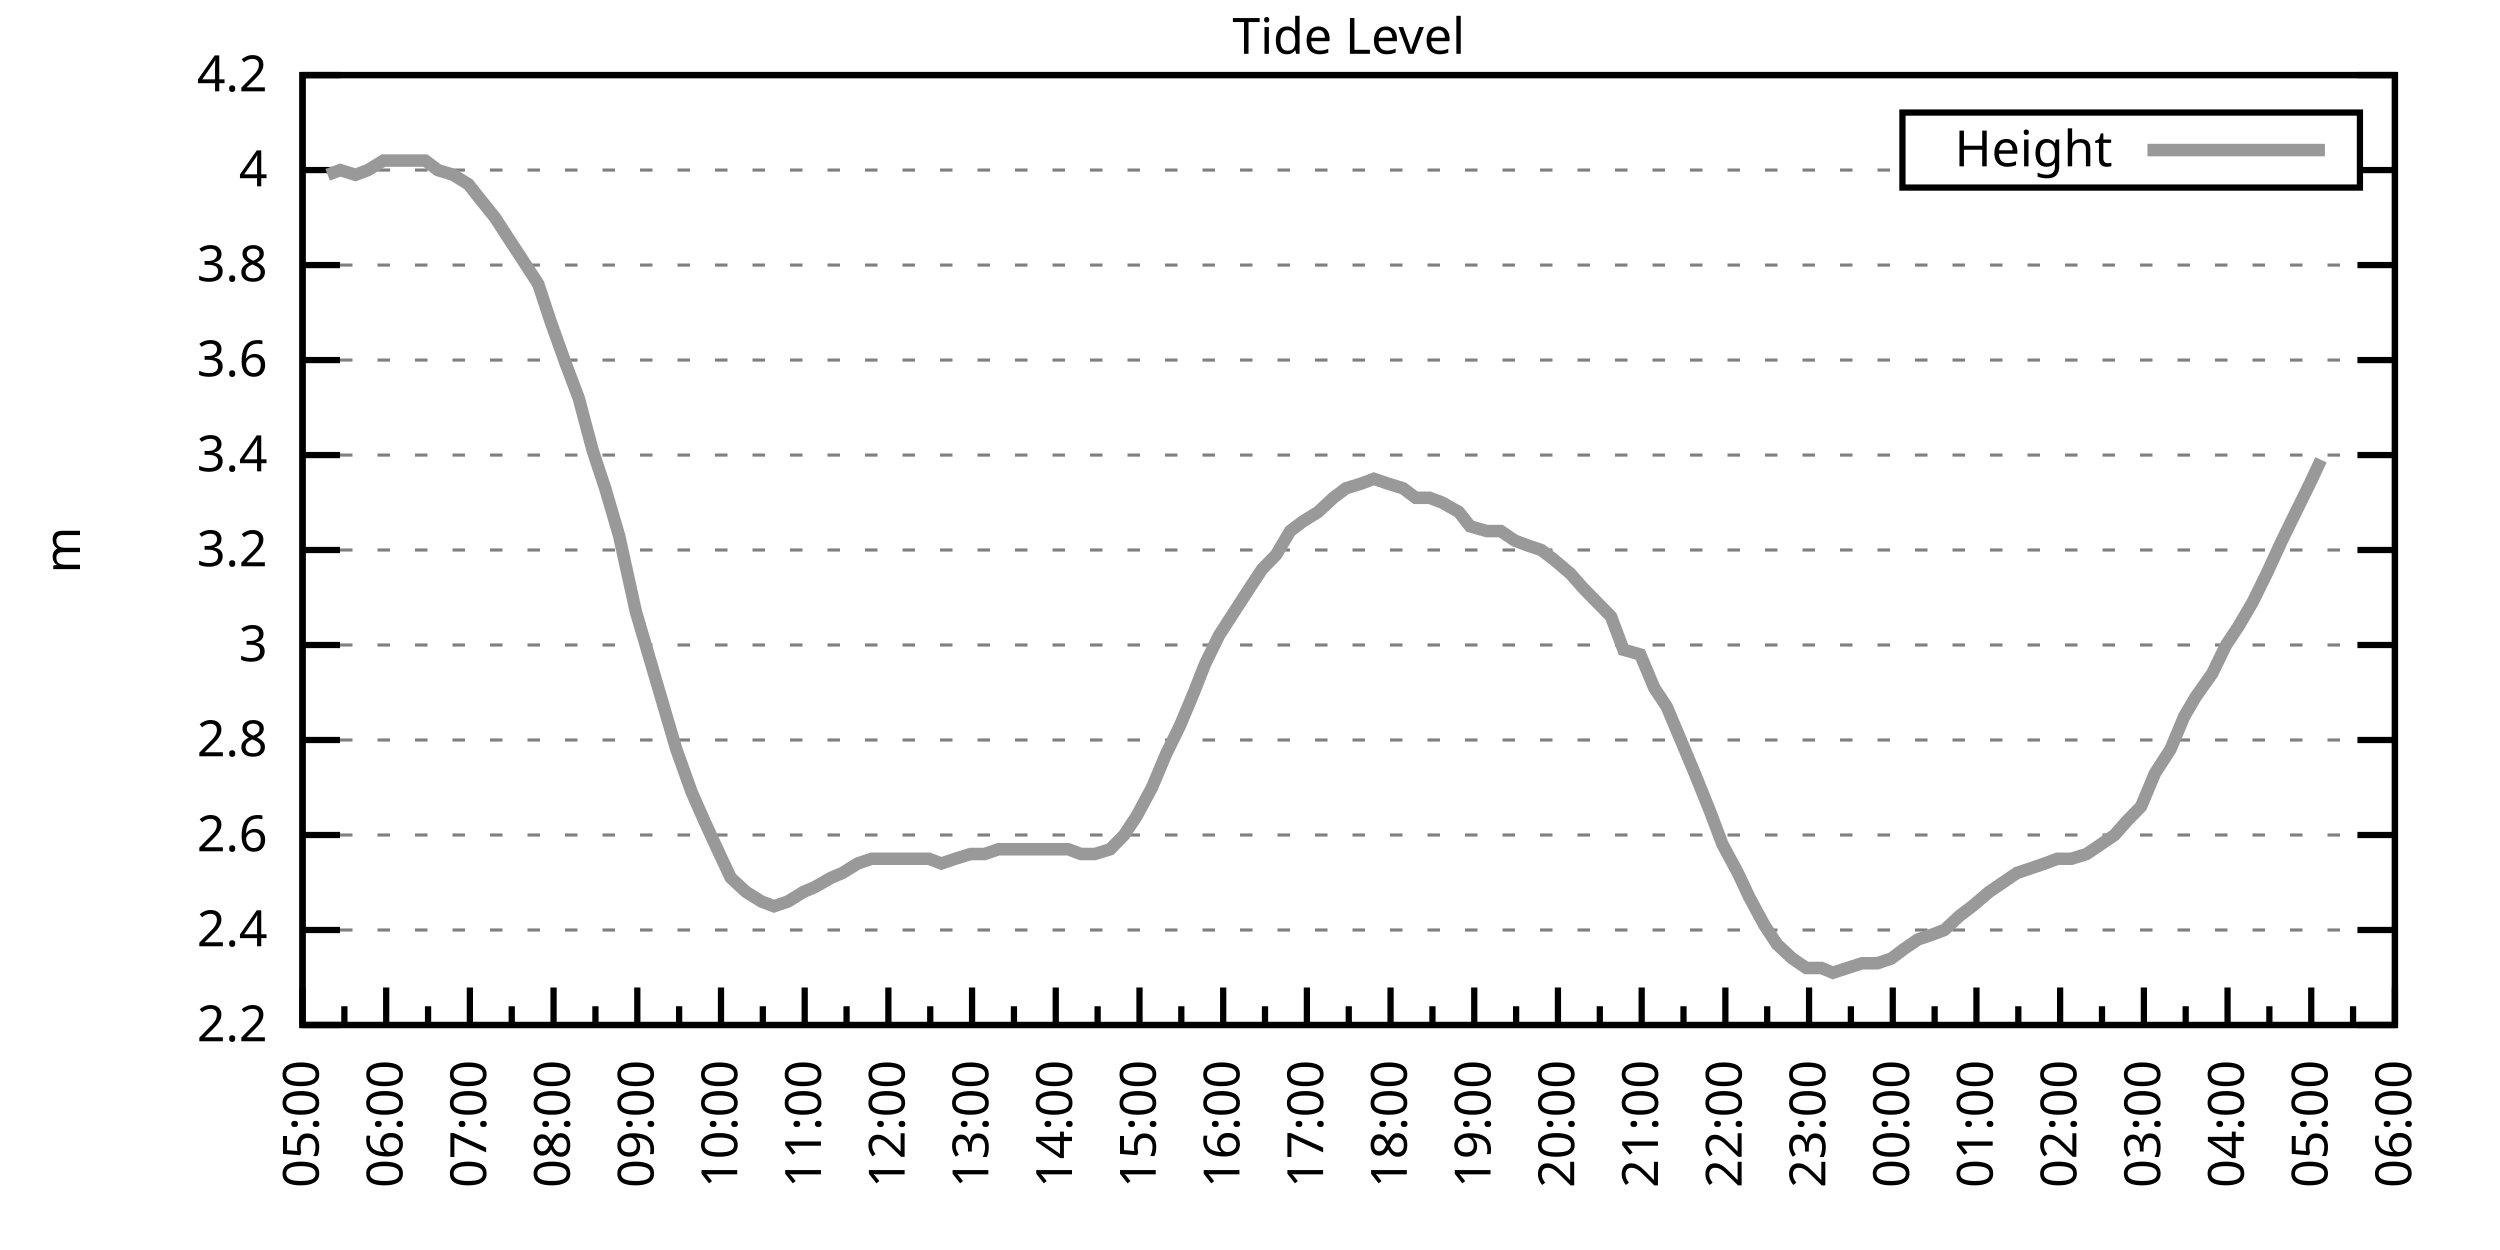
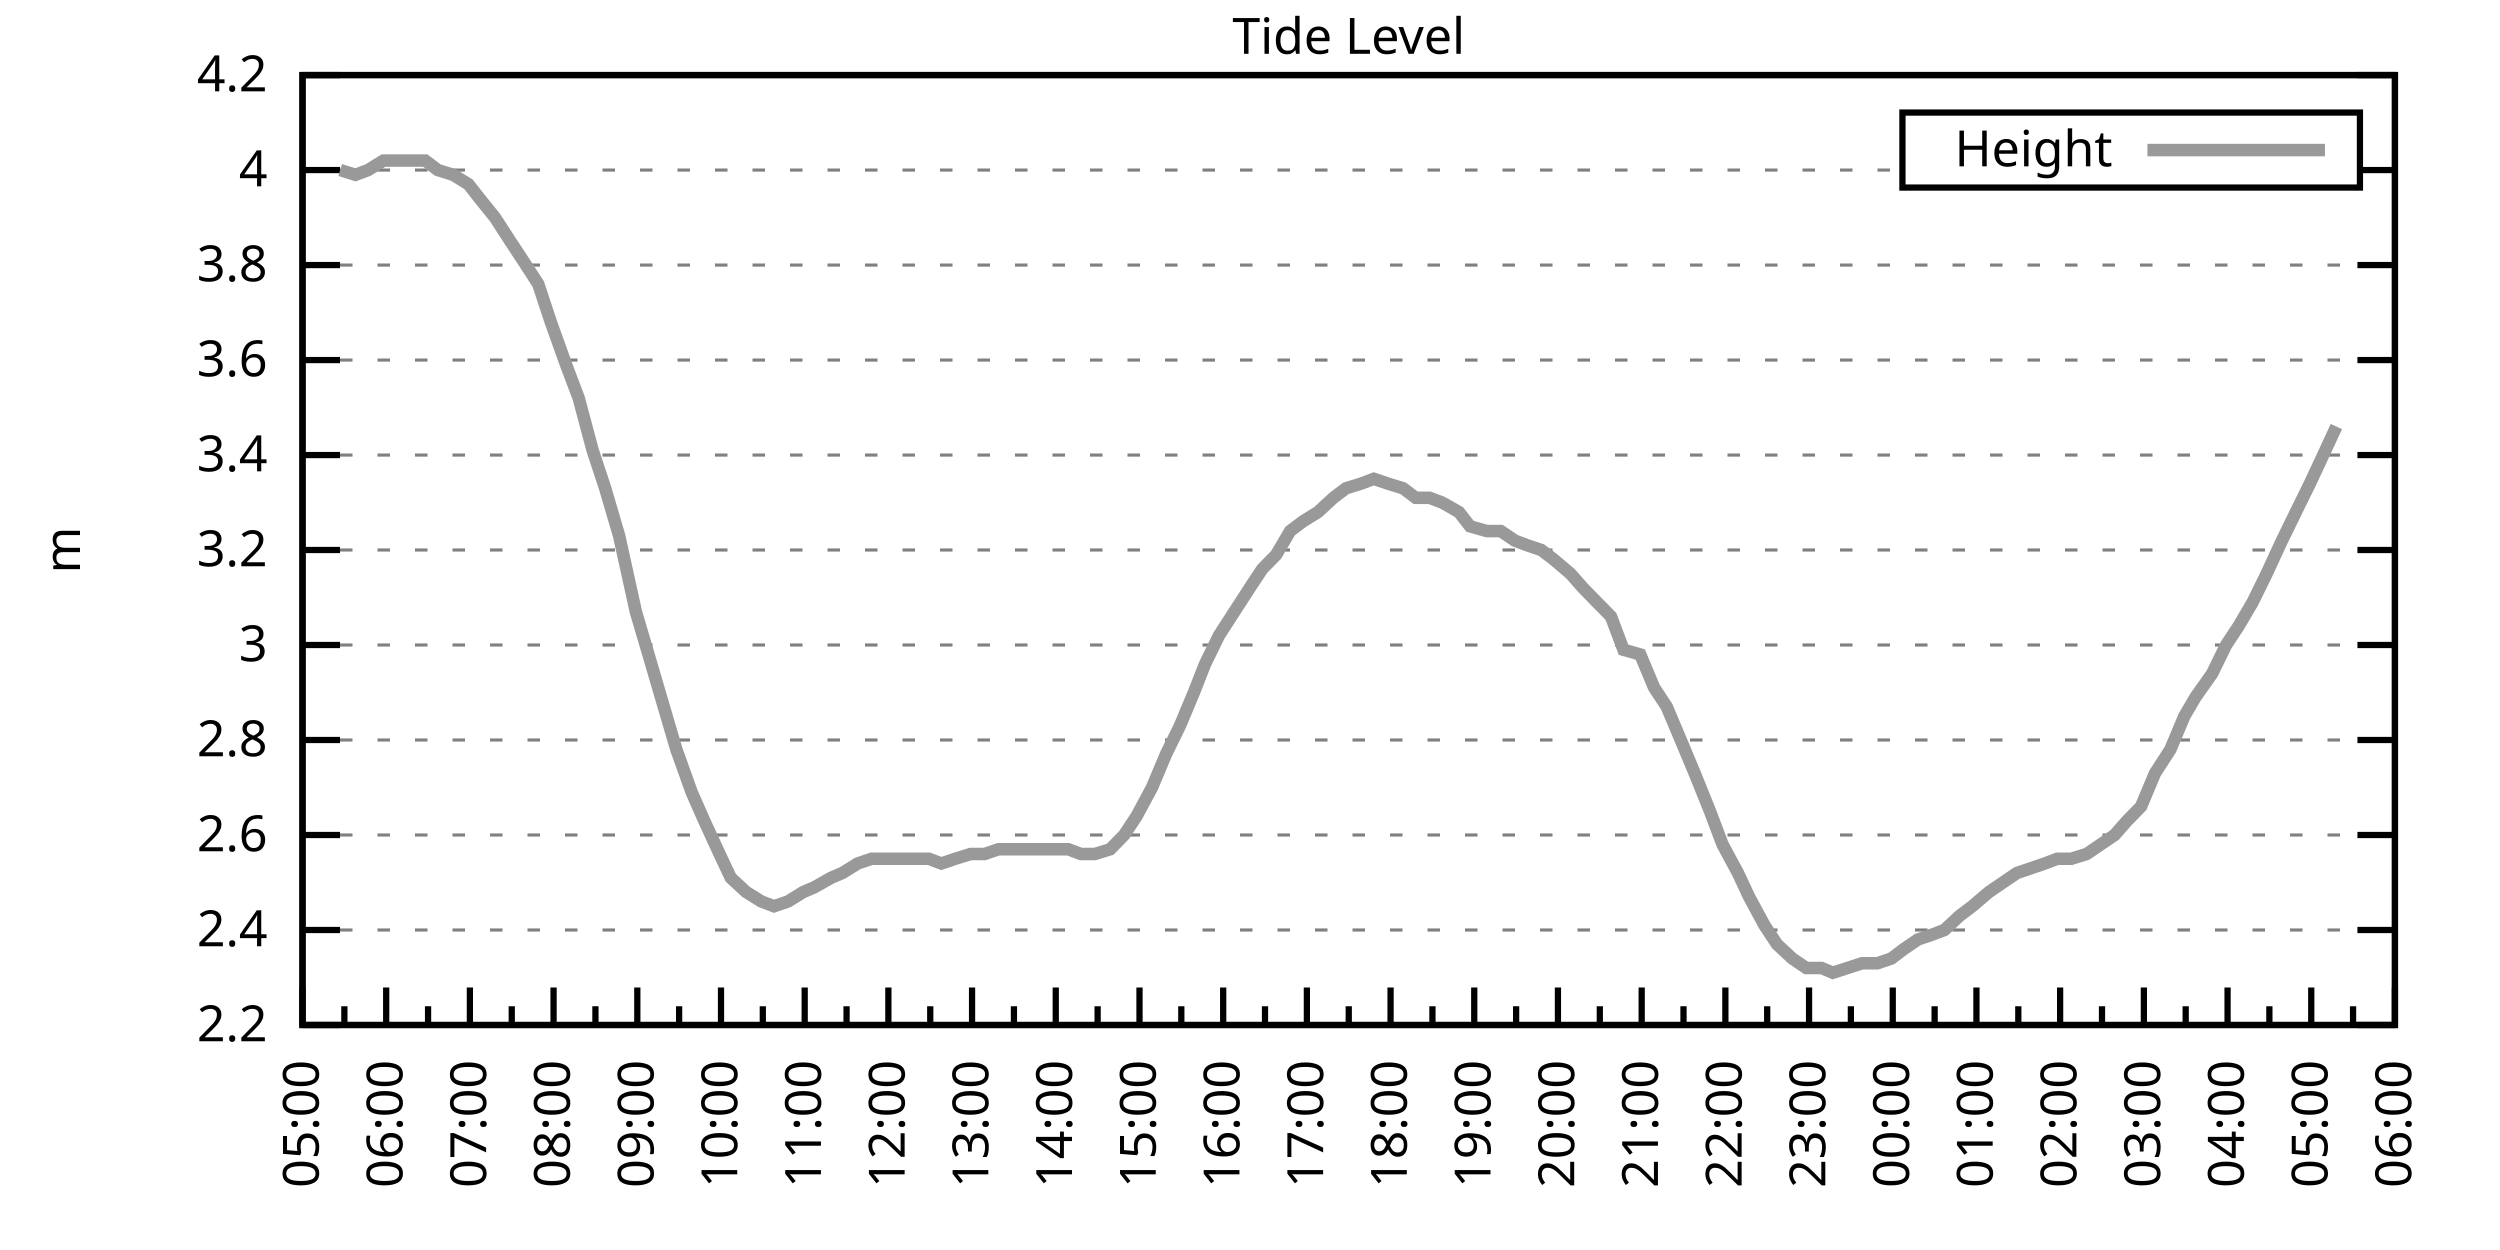
<svg xmlns="http://www.w3.org/2000/svg" xmlns:xlink="http://www.w3.org/1999/xlink" width="400" height="200" viewBox="0 0 400 200">
  <g id="gnuplot_canvas">
    <rect x="0" y="0" width="400" height="200" fill="none" />
    <defs>
      <circle id="gpDot" r="0.5" stroke-width="0.5" stroke="currentColor" />
      <path id="gpPt0" stroke-width="0.333" stroke="currentColor" d="M-1,0 h2 M0,-1 v2" />
      <path id="gpPt1" stroke-width="0.333" stroke="currentColor" d="M-1,-1 L1,1 M1,-1 L-1,1" />
      <path id="gpPt2" stroke-width="0.333" stroke="currentColor" d="M-1,0 L1,0 M0,-1 L0,1 M-1,-1 L1,1 M-1,1 L1,-1" />
      <rect id="gpPt3" stroke-width="0.333" stroke="currentColor" x="-1" y="-1" width="2" height="2" />
      <rect id="gpPt4" stroke-width="0.333" stroke="currentColor" fill="currentColor" x="-1" y="-1" width="2" height="2" />
      <circle id="gpPt5" stroke-width="0.333" stroke="currentColor" cx="0" cy="0" r="1" />
      <use xlink:href="#gpPt5" id="gpPt6" fill="currentColor" stroke="none" />
      <path id="gpPt7" stroke-width="0.333" stroke="currentColor" d="M0,-1.33 L-1.33,0.67 L1.33,0.67 z" />
      <use xlink:href="#gpPt7" id="gpPt8" fill="currentColor" stroke="none" />
      <use xlink:href="#gpPt7" id="gpPt9" stroke="currentColor" transform="rotate(180)" />
      <use xlink:href="#gpPt9" id="gpPt10" fill="currentColor" stroke="none" />
      <use xlink:href="#gpPt3" id="gpPt11" stroke="currentColor" transform="rotate(45)" />
      <use xlink:href="#gpPt11" id="gpPt12" fill="currentColor" stroke="none" />
      <path id="gpPt13" stroke-width="0.333" stroke="currentColor" d="M0,1.330 L1.265,0.411 L0.782,-1.067 L-0.782,-1.076 L-1.265,0.411 z" />
      <use xlink:href="#gpPt13" id="gpPt14" fill="currentColor" stroke="none" />
      <filter id="textbox" filterUnits="objectBoundingBox" x="0" y="0" height="1" width="1">
        <feFlood flood-color="white" flood-opacity="1" result="bgnd" />
        <feComposite in="SourceGraphic" in2="bgnd" operator="atop" />
      </filter>
      <filter id="greybox" filterUnits="objectBoundingBox" x="0" y="0" height="1" width="1">
        <feFlood flood-color="lightgrey" flood-opacity="1" result="grey" />
        <feComposite in="SourceGraphic" in2="grey" operator="atop" />
      </filter>
    </defs>
    <g fill="none" color="white" stroke="currentColor" stroke-width="1.00" stroke-linecap="butt" stroke-linejoin="miter">
</g>
    <g fill="none" color="black" stroke="currentColor" stroke-width="1.00" stroke-linecap="butt" stroke-linejoin="miter">
      <g stroke="none" shape-rendering="crispEdges">
        <polygon fill="rgb(255, 255, 255)" points="48.40,164.00 383.18,164.00 383.18,12.02 48.40,12.02 " />
      </g>
    </g>
    <g fill="none" color="black" stroke="currentColor" stroke-width="1.00" stroke-linecap="butt" stroke-linejoin="miter">
</g>
    <g fill="none" color="black" stroke="black" stroke-width="0.50" stroke-linecap="butt" stroke-linejoin="miter">
</g>
    <g fill="none" color="gray" stroke="currentColor" stroke-width="0.50" stroke-linecap="butt" stroke-linejoin="miter">
      <path stroke="gray" stroke-dasharray="2,4" class="gridline" d="M48.40,164.00 L383.19,164.00  " />
    </g>
    <g fill="none" color="gray" stroke="gray" stroke-width="1.00" stroke-linecap="butt" stroke-linejoin="miter">
</g>
    <g fill="none" color="black" stroke="currentColor" stroke-width="1.00" stroke-linecap="butt" stroke-linejoin="miter">
      <path stroke="black" d="M48.40,164.00 L54.40,164.00 M383.19,164.00 L377.19,164.00  " />
      <g transform="translate(42.80,166.60)" stroke="none" fill="black" font-family="Sans" font-size="8.00" text-anchor="end">
        <text>
          <tspan font-family="Sans"> 2.2</tspan>
        </text>
      </g>
    </g>
    <g fill="none" color="black" stroke="currentColor" stroke-width="1.00" stroke-linecap="butt" stroke-linejoin="miter">
</g>
    <g fill="none" color="black" stroke="black" stroke-width="0.50" stroke-linecap="butt" stroke-linejoin="miter">
</g>
    <g fill="none" color="gray" stroke="currentColor" stroke-width="0.50" stroke-linecap="butt" stroke-linejoin="miter">
      <path stroke="gray" stroke-dasharray="2,4" class="gridline" d="M48.40,148.80 L383.19,148.80  " />
    </g>
    <g fill="none" color="gray" stroke="gray" stroke-width="1.00" stroke-linecap="butt" stroke-linejoin="miter">
</g>
    <g fill="none" color="black" stroke="currentColor" stroke-width="1.00" stroke-linecap="butt" stroke-linejoin="miter">
      <path stroke="black" d="M48.40,148.80 L54.40,148.80 M383.19,148.80 L377.19,148.80  " />
      <g transform="translate(42.80,151.40)" stroke="none" fill="black" font-family="Sans" font-size="8.00" text-anchor="end">
        <text>
          <tspan font-family="Sans"> 2.4</tspan>
        </text>
      </g>
    </g>
    <g fill="none" color="black" stroke="currentColor" stroke-width="1.00" stroke-linecap="butt" stroke-linejoin="miter">
</g>
    <g fill="none" color="black" stroke="black" stroke-width="0.50" stroke-linecap="butt" stroke-linejoin="miter">
</g>
    <g fill="none" color="gray" stroke="currentColor" stroke-width="0.50" stroke-linecap="butt" stroke-linejoin="miter">
      <path stroke="gray" stroke-dasharray="2,4" class="gridline" d="M48.40,133.60 L383.19,133.60  " />
    </g>
    <g fill="none" color="gray" stroke="gray" stroke-width="1.00" stroke-linecap="butt" stroke-linejoin="miter">
</g>
    <g fill="none" color="black" stroke="currentColor" stroke-width="1.00" stroke-linecap="butt" stroke-linejoin="miter">
      <path stroke="black" d="M48.40,133.60 L54.40,133.60 M383.19,133.60 L377.19,133.60  " />
      <g transform="translate(42.80,136.20)" stroke="none" fill="black" font-family="Sans" font-size="8.00" text-anchor="end">
        <text>
          <tspan font-family="Sans"> 2.6</tspan>
        </text>
      </g>
    </g>
    <g fill="none" color="black" stroke="currentColor" stroke-width="1.00" stroke-linecap="butt" stroke-linejoin="miter">
</g>
    <g fill="none" color="black" stroke="black" stroke-width="0.50" stroke-linecap="butt" stroke-linejoin="miter">
</g>
    <g fill="none" color="gray" stroke="currentColor" stroke-width="0.50" stroke-linecap="butt" stroke-linejoin="miter">
      <path stroke="gray" stroke-dasharray="2,4" class="gridline" d="M48.40,118.40 L383.19,118.40  " />
    </g>
    <g fill="none" color="gray" stroke="gray" stroke-width="1.00" stroke-linecap="butt" stroke-linejoin="miter">
</g>
    <g fill="none" color="black" stroke="currentColor" stroke-width="1.00" stroke-linecap="butt" stroke-linejoin="miter">
      <path stroke="black" d="M48.40,118.40 L54.40,118.40 M383.19,118.40 L377.19,118.40  " />
      <g transform="translate(42.80,121.00)" stroke="none" fill="black" font-family="Sans" font-size="8.00" text-anchor="end">
        <text>
          <tspan font-family="Sans"> 2.8</tspan>
        </text>
      </g>
    </g>
    <g fill="none" color="black" stroke="currentColor" stroke-width="1.00" stroke-linecap="butt" stroke-linejoin="miter">
</g>
    <g fill="none" color="black" stroke="black" stroke-width="0.50" stroke-linecap="butt" stroke-linejoin="miter">
</g>
    <g fill="none" color="gray" stroke="currentColor" stroke-width="0.50" stroke-linecap="butt" stroke-linejoin="miter">
      <path stroke="gray" stroke-dasharray="2,4" class="gridline" d="M48.40,103.20 L383.19,103.20  " />
    </g>
    <g fill="none" color="gray" stroke="gray" stroke-width="1.00" stroke-linecap="butt" stroke-linejoin="miter">
</g>
    <g fill="none" color="black" stroke="currentColor" stroke-width="1.00" stroke-linecap="butt" stroke-linejoin="miter">
      <path stroke="black" d="M48.40,103.20 L54.40,103.20 M383.19,103.20 L377.19,103.20  " />
      <g transform="translate(42.80,105.80)" stroke="none" fill="black" font-family="Sans" font-size="8.00" text-anchor="end">
        <text>
          <tspan font-family="Sans"> 3</tspan>
        </text>
      </g>
    </g>
    <g fill="none" color="black" stroke="currentColor" stroke-width="1.00" stroke-linecap="butt" stroke-linejoin="miter">
</g>
    <g fill="none" color="black" stroke="black" stroke-width="0.50" stroke-linecap="butt" stroke-linejoin="miter">
</g>
    <g fill="none" color="gray" stroke="currentColor" stroke-width="0.50" stroke-linecap="butt" stroke-linejoin="miter">
      <path stroke="gray" stroke-dasharray="2,4" class="gridline" d="M48.40,88.00 L383.19,88.00  " />
    </g>
    <g fill="none" color="gray" stroke="gray" stroke-width="1.00" stroke-linecap="butt" stroke-linejoin="miter">
</g>
    <g fill="none" color="black" stroke="currentColor" stroke-width="1.00" stroke-linecap="butt" stroke-linejoin="miter">
      <path stroke="black" d="M48.40,88.00 L54.40,88.00 M383.19,88.00 L377.19,88.00  " />
      <g transform="translate(42.80,90.60)" stroke="none" fill="black" font-family="Sans" font-size="8.00" text-anchor="end">
        <text>
          <tspan font-family="Sans"> 3.2</tspan>
        </text>
      </g>
    </g>
    <g fill="none" color="black" stroke="currentColor" stroke-width="1.00" stroke-linecap="butt" stroke-linejoin="miter">
</g>
    <g fill="none" color="black" stroke="black" stroke-width="0.50" stroke-linecap="butt" stroke-linejoin="miter">
</g>
    <g fill="none" color="gray" stroke="currentColor" stroke-width="0.50" stroke-linecap="butt" stroke-linejoin="miter">
      <path stroke="gray" stroke-dasharray="2,4" class="gridline" d="M48.40,72.81 L383.19,72.81  " />
    </g>
    <g fill="none" color="gray" stroke="gray" stroke-width="1.00" stroke-linecap="butt" stroke-linejoin="miter">
</g>
    <g fill="none" color="black" stroke="currentColor" stroke-width="1.00" stroke-linecap="butt" stroke-linejoin="miter">
      <path stroke="black" d="M48.40,72.81 L54.40,72.81 M383.19,72.81 L377.19,72.81  " />
      <g transform="translate(42.80,75.41)" stroke="none" fill="black" font-family="Sans" font-size="8.00" text-anchor="end">
        <text>
          <tspan font-family="Sans"> 3.4</tspan>
        </text>
      </g>
    </g>
    <g fill="none" color="black" stroke="currentColor" stroke-width="1.00" stroke-linecap="butt" stroke-linejoin="miter">
</g>
    <g fill="none" color="black" stroke="black" stroke-width="0.50" stroke-linecap="butt" stroke-linejoin="miter">
</g>
    <g fill="none" color="gray" stroke="currentColor" stroke-width="0.50" stroke-linecap="butt" stroke-linejoin="miter">
      <path stroke="gray" stroke-dasharray="2,4" class="gridline" d="M48.40,57.61 L383.19,57.61  " />
    </g>
    <g fill="none" color="gray" stroke="gray" stroke-width="1.00" stroke-linecap="butt" stroke-linejoin="miter">
</g>
    <g fill="none" color="black" stroke="currentColor" stroke-width="1.00" stroke-linecap="butt" stroke-linejoin="miter">
      <path stroke="black" d="M48.40,57.61 L54.40,57.61 M383.19,57.61 L377.19,57.61  " />
      <g transform="translate(42.80,60.21)" stroke="none" fill="black" font-family="Sans" font-size="8.00" text-anchor="end">
        <text>
          <tspan font-family="Sans"> 3.6</tspan>
        </text>
      </g>
    </g>
    <g fill="none" color="black" stroke="currentColor" stroke-width="1.00" stroke-linecap="butt" stroke-linejoin="miter">
</g>
    <g fill="none" color="black" stroke="black" stroke-width="0.50" stroke-linecap="butt" stroke-linejoin="miter">
</g>
    <g fill="none" color="gray" stroke="currentColor" stroke-width="0.50" stroke-linecap="butt" stroke-linejoin="miter">
      <path stroke="gray" stroke-dasharray="2,4" class="gridline" d="M48.40,42.41 L383.19,42.41  " />
    </g>
    <g fill="none" color="gray" stroke="gray" stroke-width="1.00" stroke-linecap="butt" stroke-linejoin="miter">
</g>
    <g fill="none" color="black" stroke="currentColor" stroke-width="1.00" stroke-linecap="butt" stroke-linejoin="miter">
      <path stroke="black" d="M48.40,42.41 L54.40,42.41 M383.19,42.41 L377.19,42.41  " />
      <g transform="translate(42.80,45.01)" stroke="none" fill="black" font-family="Sans" font-size="8.00" text-anchor="end">
        <text>
          <tspan font-family="Sans"> 3.8</tspan>
        </text>
      </g>
    </g>
    <g fill="none" color="black" stroke="currentColor" stroke-width="1.00" stroke-linecap="butt" stroke-linejoin="miter">
</g>
    <g fill="none" color="black" stroke="black" stroke-width="0.50" stroke-linecap="butt" stroke-linejoin="miter">
</g>
    <g fill="none" color="gray" stroke="currentColor" stroke-width="0.50" stroke-linecap="butt" stroke-linejoin="miter">
      <path stroke="gray" stroke-dasharray="2,4" class="gridline" d="M48.40,27.21 L304.39,27.21 M377.59,27.21 L383.19,27.21  " />
    </g>
    <g fill="none" color="gray" stroke="gray" stroke-width="1.00" stroke-linecap="butt" stroke-linejoin="miter">
</g>
    <g fill="none" color="black" stroke="currentColor" stroke-width="1.00" stroke-linecap="butt" stroke-linejoin="miter">
      <path stroke="black" d="M48.40,27.21 L54.40,27.21 M383.19,27.21 L377.19,27.21  " />
      <g transform="translate(42.80,29.81)" stroke="none" fill="black" font-family="Sans" font-size="8.00" text-anchor="end">
        <text>
          <tspan font-family="Sans"> 4</tspan>
        </text>
      </g>
    </g>
    <g fill="none" color="black" stroke="currentColor" stroke-width="1.00" stroke-linecap="butt" stroke-linejoin="miter">
</g>
    <g fill="none" color="black" stroke="black" stroke-width="0.50" stroke-linecap="butt" stroke-linejoin="miter">
</g>
    <g fill="none" color="gray" stroke="currentColor" stroke-width="0.50" stroke-linecap="butt" stroke-linejoin="miter">
      <path stroke="gray" stroke-dasharray="2,4" class="gridline" d="M48.40,12.01 L383.19,12.01  " />
    </g>
    <g fill="none" color="gray" stroke="gray" stroke-width="1.00" stroke-linecap="butt" stroke-linejoin="miter">
</g>
    <g fill="none" color="black" stroke="currentColor" stroke-width="1.00" stroke-linecap="butt" stroke-linejoin="miter">
      <path stroke="black" d="M48.40,12.01 L54.40,12.01 M383.19,12.01 L377.19,12.01  " />
      <g transform="translate(42.80,14.61)" stroke="none" fill="black" font-family="Sans" font-size="8.00" text-anchor="end">
        <text>
          <tspan font-family="Sans"> 4.2</tspan>
        </text>
      </g>
    </g>
    <g fill="none" color="black" stroke="currentColor" stroke-width="1.00" stroke-linecap="butt" stroke-linejoin="miter">
      <path stroke="black" d="M48.40,164.00 L48.40,158.00  " />
      <g transform="translate(51.00,169.60) rotate(270)" stroke="none" fill="black" font-family="Sans" font-size="8.00" text-anchor="end">
        <text>
          <tspan font-family="Sans">05:00</tspan>
        </text>
      </g>
    </g>
    <g fill="none" color="black" stroke="currentColor" stroke-width="1.00" stroke-linecap="butt" stroke-linejoin="miter">
      <path stroke="black" d="M55.10,164.00 L55.10,161.00 M61.79,164.00 L61.79,158.00  " />
      <g transform="translate(64.39,169.60) rotate(270)" stroke="none" fill="black" font-family="Sans" font-size="8.00" text-anchor="end">
        <text>
          <tspan font-family="Sans">06:00</tspan>
        </text>
      </g>
    </g>
    <g fill="none" color="black" stroke="currentColor" stroke-width="1.00" stroke-linecap="butt" stroke-linejoin="miter">
      <path stroke="black" d="M68.49,164.00 L68.49,161.00 M75.18,164.00 L75.18,158.00  " />
      <g transform="translate(77.78,169.60) rotate(270)" stroke="none" fill="black" font-family="Sans" font-size="8.00" text-anchor="end">
        <text>
          <tspan font-family="Sans">07:00</tspan>
        </text>
      </g>
    </g>
    <g fill="none" color="black" stroke="currentColor" stroke-width="1.00" stroke-linecap="butt" stroke-linejoin="miter">
      <path stroke="black" d="M81.88,164.00 L81.88,161.00 M88.57,164.00 L88.57,158.00  " />
      <g transform="translate(91.17,169.60) rotate(270)" stroke="none" fill="black" font-family="Sans" font-size="8.00" text-anchor="end">
        <text>
          <tspan font-family="Sans">08:00</tspan>
        </text>
      </g>
    </g>
    <g fill="none" color="black" stroke="currentColor" stroke-width="1.00" stroke-linecap="butt" stroke-linejoin="miter">
      <path stroke="black" d="M95.27,164.00 L95.27,161.00 M101.97,164.00 L101.97,158.00  " />
      <g transform="translate(104.57,169.60) rotate(270)" stroke="none" fill="black" font-family="Sans" font-size="8.00" text-anchor="end">
        <text>
          <tspan font-family="Sans">09:00</tspan>
        </text>
      </g>
    </g>
    <g fill="none" color="black" stroke="currentColor" stroke-width="1.00" stroke-linecap="butt" stroke-linejoin="miter">
      <path stroke="black" d="M108.66,164.00 L108.66,161.00 M115.36,164.00 L115.36,158.00  " />
      <g transform="translate(117.96,169.60) rotate(270)" stroke="none" fill="black" font-family="Sans" font-size="8.00" text-anchor="end">
        <text>
          <tspan font-family="Sans">10:00</tspan>
        </text>
      </g>
    </g>
    <g fill="none" color="black" stroke="currentColor" stroke-width="1.00" stroke-linecap="butt" stroke-linejoin="miter">
      <path stroke="black" d="M122.05,164.00 L122.05,161.00 M128.75,164.00 L128.75,158.00  " />
      <g transform="translate(131.35,169.60) rotate(270)" stroke="none" fill="black" font-family="Sans" font-size="8.00" text-anchor="end">
        <text>
          <tspan font-family="Sans">11:00</tspan>
        </text>
      </g>
    </g>
    <g fill="none" color="black" stroke="currentColor" stroke-width="1.00" stroke-linecap="butt" stroke-linejoin="miter">
      <path stroke="black" d="M135.45,164.00 L135.45,161.00 M142.14,164.00 L142.14,158.00  " />
      <g transform="translate(144.74,169.60) rotate(270)" stroke="none" fill="black" font-family="Sans" font-size="8.00" text-anchor="end">
        <text>
          <tspan font-family="Sans">12:00</tspan>
        </text>
      </g>
    </g>
    <g fill="none" color="black" stroke="currentColor" stroke-width="1.00" stroke-linecap="butt" stroke-linejoin="miter">
      <path stroke="black" d="M148.84,164.00 L148.84,161.00 M155.53,164.00 L155.53,158.00  " />
      <g transform="translate(158.13,169.60) rotate(270)" stroke="none" fill="black" font-family="Sans" font-size="8.00" text-anchor="end">
        <text>
          <tspan font-family="Sans">13:00</tspan>
        </text>
      </g>
    </g>
    <g fill="none" color="black" stroke="currentColor" stroke-width="1.00" stroke-linecap="butt" stroke-linejoin="miter">
      <path stroke="black" d="M162.23,164.00 L162.23,161.00 M168.92,164.00 L168.92,158.00  " />
      <g transform="translate(171.52,169.60) rotate(270)" stroke="none" fill="black" font-family="Sans" font-size="8.00" text-anchor="end">
        <text>
          <tspan font-family="Sans">14:00</tspan>
        </text>
      </g>
    </g>
    <g fill="none" color="black" stroke="currentColor" stroke-width="1.00" stroke-linecap="butt" stroke-linejoin="miter">
      <path stroke="black" d="M175.62,164.00 L175.62,161.00 M182.32,164.00 L182.32,158.00  " />
      <g transform="translate(184.92,169.60) rotate(270)" stroke="none" fill="black" font-family="Sans" font-size="8.00" text-anchor="end">
        <text>
          <tspan font-family="Sans">15:00</tspan>
        </text>
      </g>
    </g>
    <g fill="none" color="black" stroke="currentColor" stroke-width="1.00" stroke-linecap="butt" stroke-linejoin="miter">
      <path stroke="black" d="M189.01,164.00 L189.01,161.00 M195.71,164.00 L195.71,158.00  " />
      <g transform="translate(198.31,169.60) rotate(270)" stroke="none" fill="black" font-family="Sans" font-size="8.00" text-anchor="end">
        <text>
          <tspan font-family="Sans">16:00</tspan>
        </text>
      </g>
    </g>
    <g fill="none" color="black" stroke="currentColor" stroke-width="1.00" stroke-linecap="butt" stroke-linejoin="miter">
      <path stroke="black" d="M202.40,164.00 L202.40,161.00 M209.10,164.00 L209.10,158.00  " />
      <g transform="translate(211.70,169.60) rotate(270)" stroke="none" fill="black" font-family="Sans" font-size="8.00" text-anchor="end">
        <text>
          <tspan font-family="Sans">17:00</tspan>
        </text>
      </g>
    </g>
    <g fill="none" color="black" stroke="currentColor" stroke-width="1.00" stroke-linecap="butt" stroke-linejoin="miter">
      <path stroke="black" d="M215.80,164.00 L215.80,161.00 M222.49,164.00 L222.49,158.00  " />
      <g transform="translate(225.09,169.60) rotate(270)" stroke="none" fill="black" font-family="Sans" font-size="8.00" text-anchor="end">
        <text>
          <tspan font-family="Sans">18:00</tspan>
        </text>
      </g>
    </g>
    <g fill="none" color="black" stroke="currentColor" stroke-width="1.00" stroke-linecap="butt" stroke-linejoin="miter">
      <path stroke="black" d="M229.19,164.00 L229.19,161.00 M235.88,164.00 L235.88,158.00  " />
      <g transform="translate(238.48,169.60) rotate(270)" stroke="none" fill="black" font-family="Sans" font-size="8.00" text-anchor="end">
        <text>
          <tspan font-family="Sans">19:00</tspan>
        </text>
      </g>
    </g>
    <g fill="none" color="black" stroke="currentColor" stroke-width="1.00" stroke-linecap="butt" stroke-linejoin="miter">
      <path stroke="black" d="M242.58,164.00 L242.58,161.00 M249.27,164.00 L249.27,158.00  " />
      <g transform="translate(251.87,169.60) rotate(270)" stroke="none" fill="black" font-family="Sans" font-size="8.00" text-anchor="end">
        <text>
          <tspan font-family="Sans">20:00</tspan>
        </text>
      </g>
    </g>
    <g fill="none" color="black" stroke="currentColor" stroke-width="1.00" stroke-linecap="butt" stroke-linejoin="miter">
      <path stroke="black" d="M255.97,164.00 L255.97,161.00 M262.67,164.00 L262.67,158.00  " />
      <g transform="translate(265.27,169.60) rotate(270)" stroke="none" fill="black" font-family="Sans" font-size="8.00" text-anchor="end">
        <text>
          <tspan font-family="Sans">21:00</tspan>
        </text>
      </g>
    </g>
    <g fill="none" color="black" stroke="currentColor" stroke-width="1.00" stroke-linecap="butt" stroke-linejoin="miter">
      <path stroke="black" d="M269.36,164.00 L269.36,161.00 M276.06,164.00 L276.06,158.00  " />
      <g transform="translate(278.66,169.60) rotate(270)" stroke="none" fill="black" font-family="Sans" font-size="8.00" text-anchor="end">
        <text>
          <tspan font-family="Sans">22:00</tspan>
        </text>
      </g>
    </g>
    <g fill="none" color="black" stroke="currentColor" stroke-width="1.00" stroke-linecap="butt" stroke-linejoin="miter">
      <path stroke="black" d="M282.75,164.00 L282.75,161.00 M289.45,164.00 L289.45,158.00  " />
      <g transform="translate(292.05,169.60) rotate(270)" stroke="none" fill="black" font-family="Sans" font-size="8.00" text-anchor="end">
        <text>
          <tspan font-family="Sans">23:00</tspan>
        </text>
      </g>
    </g>
    <g fill="none" color="black" stroke="currentColor" stroke-width="1.00" stroke-linecap="butt" stroke-linejoin="miter">
      <path stroke="black" d="M296.14,164.00 L296.14,161.00 M302.84,164.00 L302.84,158.00  " />
      <g transform="translate(305.44,169.60) rotate(270)" stroke="none" fill="black" font-family="Sans" font-size="8.00" text-anchor="end">
        <text>
          <tspan font-family="Sans">00:00</tspan>
        </text>
      </g>
    </g>
    <g fill="none" color="black" stroke="currentColor" stroke-width="1.00" stroke-linecap="butt" stroke-linejoin="miter">
      <path stroke="black" d="M309.54,164.00 L309.54,161.00 M316.23,164.00 L316.23,158.00  " />
      <g transform="translate(318.83,169.60) rotate(270)" stroke="none" fill="black" font-family="Sans" font-size="8.00" text-anchor="end">
        <text>
          <tspan font-family="Sans">01:00</tspan>
        </text>
      </g>
    </g>
    <g fill="none" color="black" stroke="currentColor" stroke-width="1.00" stroke-linecap="butt" stroke-linejoin="miter">
      <path stroke="black" d="M322.93,164.00 L322.93,161.00 M329.62,164.00 L329.62,158.00  " />
      <g transform="translate(332.22,169.60) rotate(270)" stroke="none" fill="black" font-family="Sans" font-size="8.00" text-anchor="end">
        <text>
          <tspan font-family="Sans">02:00</tspan>
        </text>
      </g>
    </g>
    <g fill="none" color="black" stroke="currentColor" stroke-width="1.00" stroke-linecap="butt" stroke-linejoin="miter">
      <path stroke="black" d="M336.32,164.00 L336.32,161.00 M343.02,164.00 L343.02,158.00  " />
      <g transform="translate(345.62,169.60) rotate(270)" stroke="none" fill="black" font-family="Sans" font-size="8.00" text-anchor="end">
        <text>
          <tspan font-family="Sans">03:00</tspan>
        </text>
      </g>
    </g>
    <g fill="none" color="black" stroke="currentColor" stroke-width="1.00" stroke-linecap="butt" stroke-linejoin="miter">
      <path stroke="black" d="M349.71,164.00 L349.71,161.00 M356.41,164.00 L356.41,158.00  " />
      <g transform="translate(359.01,169.60) rotate(270)" stroke="none" fill="black" font-family="Sans" font-size="8.00" text-anchor="end">
        <text>
          <tspan font-family="Sans">04:00</tspan>
        </text>
      </g>
    </g>
    <g fill="none" color="black" stroke="currentColor" stroke-width="1.00" stroke-linecap="butt" stroke-linejoin="miter">
      <path stroke="black" d="M363.10,164.00 L363.10,161.00 M369.80,164.00 L369.80,158.00  " />
      <g transform="translate(372.40,169.60) rotate(270)" stroke="none" fill="black" font-family="Sans" font-size="8.00" text-anchor="end">
        <text>
          <tspan font-family="Sans">05:00</tspan>
        </text>
      </g>
    </g>
    <g fill="none" color="black" stroke="currentColor" stroke-width="1.00" stroke-linecap="butt" stroke-linejoin="miter">
      <path stroke="black" d="M376.49,164.00 L376.49,161.00 M383.19,164.00 L383.19,158.00  " />
      <g transform="translate(385.79,169.60) rotate(270)" stroke="none" fill="black" font-family="Sans" font-size="8.00" text-anchor="end">
        <text>
          <tspan font-family="Sans">06:00</tspan>
        </text>
      </g>
    </g>
    <g fill="none" color="black" stroke="currentColor" stroke-width="1.00" stroke-linecap="butt" stroke-linejoin="miter">
</g>
    <g fill="none" color="black" stroke="currentColor" stroke-width="1.00" stroke-linecap="butt" stroke-linejoin="miter">
      <path stroke="black" d="M48.40,12.01 L48.40,164.00 L383.19,164.00 L383.19,12.01 L48.40,12.01 Z  " />
    </g>
    <g fill="none" color="black" stroke="currentColor" stroke-width="1.00" stroke-linecap="butt" stroke-linejoin="miter">
      <g transform="translate(12.80,88.01) rotate(270)" stroke="none" fill="black" font-family="Sans" font-size="8.00" text-anchor="middle">
        <text>
          <tspan font-family="Sans">m</tspan>
        </text>
      </g>
    </g>
    <g fill="none" color="black" stroke="currentColor" stroke-width="1.00" stroke-linecap="butt" stroke-linejoin="miter">
</g>
    <g fill="none" color="black" stroke="currentColor" stroke-width="1.00" stroke-linecap="butt" stroke-linejoin="miter">
      <path stroke="black" d="M304.39,30.01 L304.39,18.01 L377.59,18.01 L377.59,30.01 L304.39,30.01 Z  " />
    </g>
    <g id="Tide_level_plot_1">
      <g fill="none" color="white" stroke="black" stroke-width="2.00" stroke-linecap="butt" stroke-linejoin="miter">
</g>
      <g fill="none" color="black" stroke="currentColor" stroke-width="2.00" stroke-linecap="butt" stroke-linejoin="miter">
        <g transform="translate(337.99,26.61)" stroke="none" fill="black" font-family="Sans" font-size="8.00" text-anchor="end">
          <text>
            <tspan font-family="Sans">Height</tspan>
          </text>
        </g>
      </g>
      <g fill="none" color="black" stroke="currentColor" stroke-width="2.00" stroke-linecap="butt" stroke-linejoin="miter">
-         <path stroke="rgb(153, 153, 153)" d="M343.59,24.01 L371.99,24.01 M52.42,27.97 L54.43,27.21 L56.88,27.97 L58.89,27.21 L61.35,25.69 L63.58,25.69   L66.03,25.69 L68.04,25.69 L70.05,27.21 L72.50,27.97 L74.96,29.49 L76.75,31.77 L79.20,34.81 L81.66,38.61   L83.66,41.65 L86.12,45.45 L88.13,51.53 L90.58,58.37 L92.59,63.69 L94.82,72.05 L96.83,78.13 L99.06,85.73   L101.74,97.88 L103.98,105.48 L105.76,111.56 L108.22,119.92 L110.67,126.76 L112.68,131.32 L115.13,136.64 L116.92,140.44   L119.38,142.72 L121.83,144.24 L123.84,145.00 L126.07,144.24 L128.53,142.72 L130.31,141.96 L132.99,140.44 L134.78,139.68   L137.23,138.16 L139.46,137.40 L141.69,137.40 L143.93,137.40 L146.16,137.40 L148.61,137.40 L150.62,138.16 L152.85,137.40   L155.31,136.64 L157.54,136.64 L159.77,135.88 L162.01,135.88 L164.01,135.88 L166.02,135.88 L168.70,135.88 L170.93,135.88   L172.94,136.64 L175.17,136.64 L177.63,135.88 L179.86,133.60 L181.87,130.56 L184.32,126.00 L186.56,120.68 L188.79,116.12   L191.02,110.80 L192.81,106.24 L195.04,101.68 L197.49,97.88 L199.95,94.08 L201.96,91.04 L204.19,88.76 L206.42,84.97   L208.43,83.45 L210.88,81.93 L213.34,79.65 L215.35,78.13 L217.80,77.37 L219.81,76.61 L222.04,77.37 L224.50,78.13   L226.51,79.65 L228.74,79.65 L230.75,80.41 L233.43,81.93 L235.21,84.21 L237.89,84.97 L240.12,84.97 L242.36,86.49   L244.36,87.25 L246.60,88.00 L248.60,89.52 L251.28,91.80 L253.29,94.08 L255.52,96.36 L257.76,98.64 L259.76,103.96   L262.44,104.72 L264.67,110.04 L266.68,113.08 L268.92,118.40 L271.15,123.72 L273.60,129.80 L275.61,135.12 L278.07,139.68   L279.85,143.48 L282.31,148.04 L284.32,151.08 L286.77,153.36 L289.00,154.88 L291.46,154.88 L293.24,155.64 L297.93,154.12   L300.39,154.12 L302.62,153.36 L304.63,151.84 L306.86,150.32 L309.09,149.56 L311.10,148.80 L313.55,146.52 L315.56,145.00   L318.24,142.72 L320.47,141.20 L322.70,139.68 L324.94,138.92 L327.17,138.16 L329.18,137.40 L331.41,137.40 L333.86,136.64   L336.10,135.12 L338.33,133.60 L340.34,131.32 L342.57,129.04 L344.80,123.72 L347.26,119.92 L349.49,114.60 L351.27,111.56   L353.95,107.76 L356.18,103.20 L358.19,100.16 L360.42,96.36 L362.66,91.80 L365.11,86.49 L367.34,81.93 L369.58,77.37   L371.36,73.57  " />
+         <path stroke="rgb(153, 153, 153)" d="M343.59,24.01 L371.99,24.01 M54.43,27.21 L56.88,27.97 L58.89,27.21 L61.35,25.69 L63.58,25.69 L66.03,25.69   L68.04,25.69 L70.05,27.21 L72.50,27.97 L74.96,29.49 L76.75,31.77 L79.20,34.81 L81.66,38.61 L83.66,41.65   L86.12,45.45 L88.13,51.53 L90.58,58.37 L92.59,63.69 L94.82,72.05 L96.83,78.13 L99.06,85.73 L101.74,97.88   L103.98,105.48 L105.76,111.56 L108.22,119.92 L110.67,126.76 L112.68,131.32 L115.13,136.64 L116.92,140.44 L119.38,142.72   L121.83,144.24 L123.84,145.00 L126.07,144.24 L128.53,142.72 L130.31,141.96 L132.99,140.44 L134.78,139.68 L137.23,138.16   L139.46,137.40 L141.69,137.40 L143.93,137.40 L146.16,137.40 L148.61,137.40 L150.62,138.16 L152.85,137.40 L155.31,136.64   L157.54,136.64 L159.77,135.88 L162.01,135.88 L164.01,135.88 L166.02,135.88 L168.70,135.88 L170.93,135.88 L172.94,136.64   L175.17,136.64 L177.63,135.88 L179.86,133.60 L181.87,130.56 L184.32,126.00 L186.56,120.68 L188.79,116.12 L191.02,110.80   L192.81,106.24 L195.04,101.68 L197.49,97.88 L199.95,94.08 L201.96,91.04 L204.19,88.76 L206.42,84.97 L208.43,83.45   L210.88,81.93 L213.34,79.65 L215.35,78.13 L217.80,77.37 L219.81,76.61 L222.04,77.37 L224.50,78.13 L226.51,79.65   L228.74,79.65 L230.75,80.41 L233.43,81.93 L235.21,84.21 L237.89,84.97 L240.12,84.97 L242.36,86.49 L244.36,87.25   L246.60,88.00 L248.60,89.52 L251.28,91.80 L253.29,94.08 L255.52,96.36 L257.76,98.64 L259.76,103.96 L262.44,104.72   L264.67,110.04 L266.68,113.08 L268.92,118.40 L271.15,123.72 L273.60,129.80 L275.61,135.12 L278.07,139.68 L279.85,143.48   L282.31,148.04 L284.32,151.08 L286.77,153.36 L289.00,154.88 L291.46,154.88 L293.24,155.64 L297.93,154.12 L300.39,154.12   L302.62,153.36 L304.63,151.84 L306.86,150.32 L309.09,149.56 L311.10,148.80 L313.55,146.52 L315.56,145.00 L318.24,142.72   L320.47,141.20 L322.70,139.68 L324.94,138.92 L327.17,138.16 L329.18,137.40 L331.41,137.40 L333.86,136.64 L336.10,135.12   L338.33,133.60 L340.34,131.32 L342.57,129.04 L344.80,123.72 L347.26,119.92 L349.49,114.60 L351.27,111.56 L353.95,107.76   L356.18,103.20 L358.19,100.16 L360.42,96.36 L362.66,91.80 L365.11,86.49 L367.34,81.93 L369.58,77.37 L371.36,73.57   L373.82,68.25  " />
      </g>
    </g>
    <g fill="none" color="black" stroke="currentColor" stroke-width="2.00" stroke-linecap="butt" stroke-linejoin="miter">
</g>
    <g fill="none" color="black" stroke="black" stroke-width="1.00" stroke-linecap="butt" stroke-linejoin="miter">
</g>
    <g fill="none" color="black" stroke="currentColor" stroke-width="1.00" stroke-linecap="butt" stroke-linejoin="miter">
      <path stroke="black" d="M48.40,12.01 L48.40,164.00 L383.19,164.00 L383.19,12.01 L48.40,12.01 Z  " />
    </g>
    <g fill="none" color="black" stroke="currentColor" stroke-width="1.00" stroke-linecap="butt" stroke-linejoin="miter">
      <g transform="translate(215.79,8.61)" stroke="none" fill="black" font-family="Sans" font-size="8.00" text-anchor="middle">
        <text>
          <tspan font-family="Sans">Tide Level</tspan>
        </text>
      </g>
    </g>
    <g fill="none" color="black" stroke="currentColor" stroke-width="1.00" stroke-linecap="butt" stroke-linejoin="miter">
</g>
  </g>
</svg>
